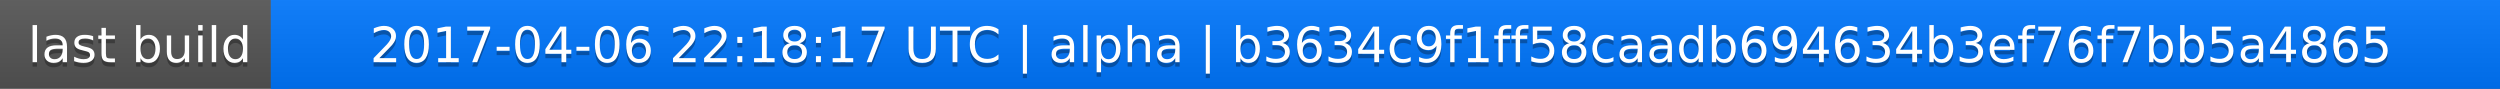
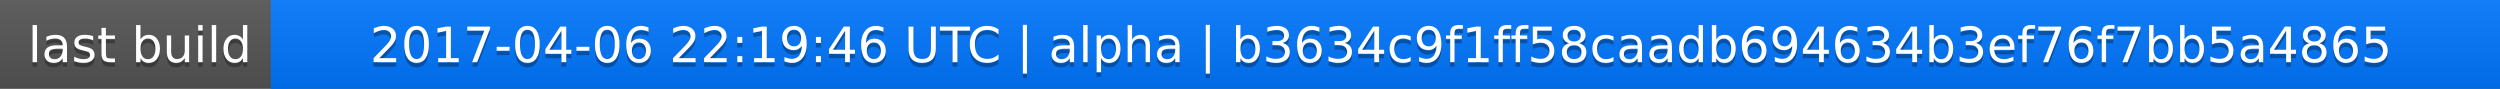
<svg xmlns="http://www.w3.org/2000/svg" width="563" height="20">
  <linearGradient id="a" x2="0" y2="100%">
    <stop offset="0" stop-color="#bbb" stop-opacity=".1" />
    <stop offset="1" stop-opacity=".1" />
  </linearGradient>
  <rect rx="0" width="563" height="20" fill="#555" />
  <rect rx="0" x="61" width="502" height="20" fill="#07f" />
  <path fill="#07f" d="M61 0h4v20h-4z" />
  <rect rx="0" width="563" height="20" fill="url(#a)" />
  <g fill="#fff" text-anchor="middle" font-family="DejaVu Sans,Verdana,Geneva,sans-serif" font-size="11">
    <text x="31.5" y="15" fill="#010101" fill-opacity=".3">last build</text>
    <text x="31.5" y="14">last build</text>
-     <text x="311" y="15" fill="#010101" fill-opacity=".3">2017-04-06 22:18:17 UTC | alpha | b3634c9f1ff58caadb694634b3ef76f7bb5a4865</text>
-     <text x="311" y="14">2017-04-06 22:18:17 UTC | alpha | b3634c9f1ff58caadb694634b3ef76f7bb5a4865</text>
+     <text x="311" y="15" fill="#010101" fill-opacity=".3">2017-04-06 22:19:46 UTC | alpha | b3634c9f1ff58caadb694634b3ef76f7bb5a4865</text>
+     <text x="311" y="14">2017-04-06 22:19:46 UTC | alpha | b3634c9f1ff58caadb694634b3ef76f7bb5a4865</text>
  </g>
</svg>
